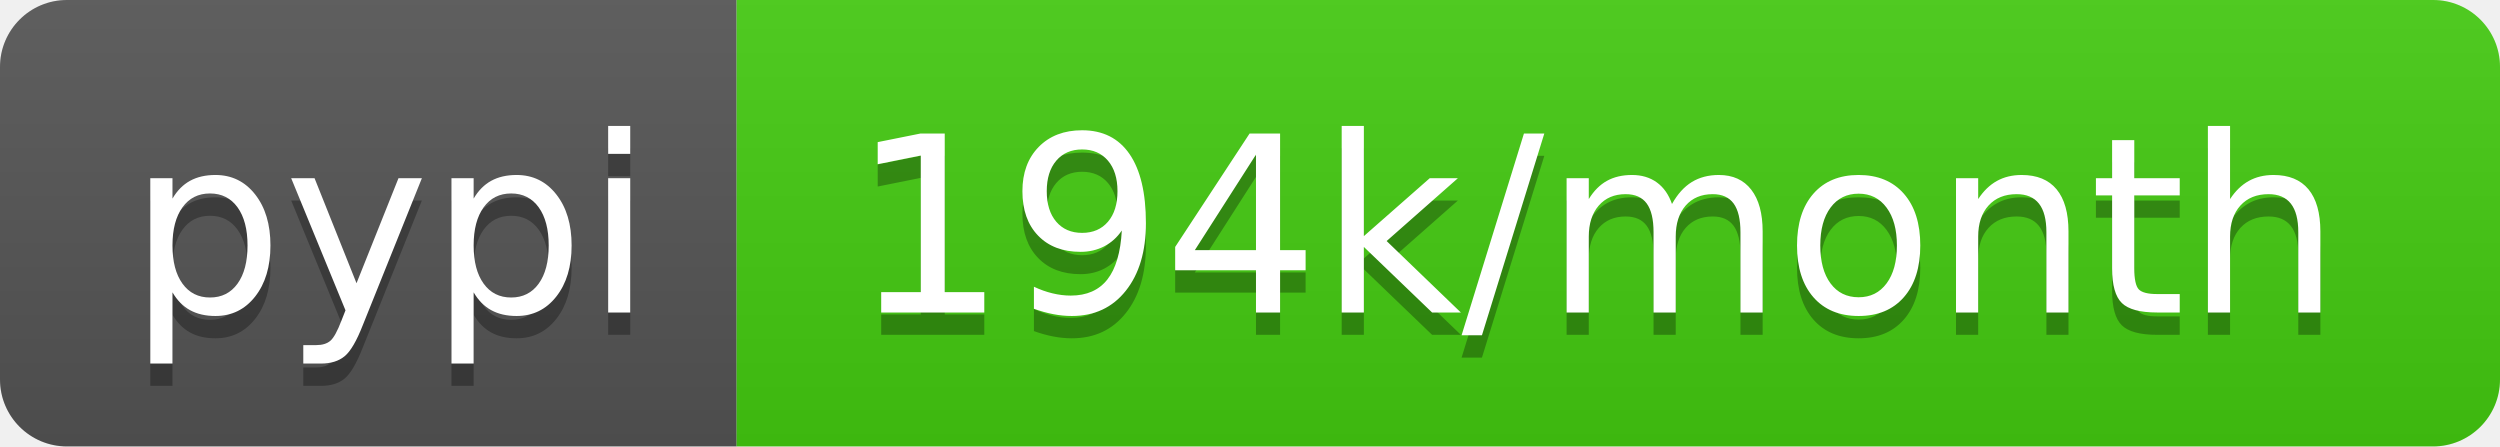
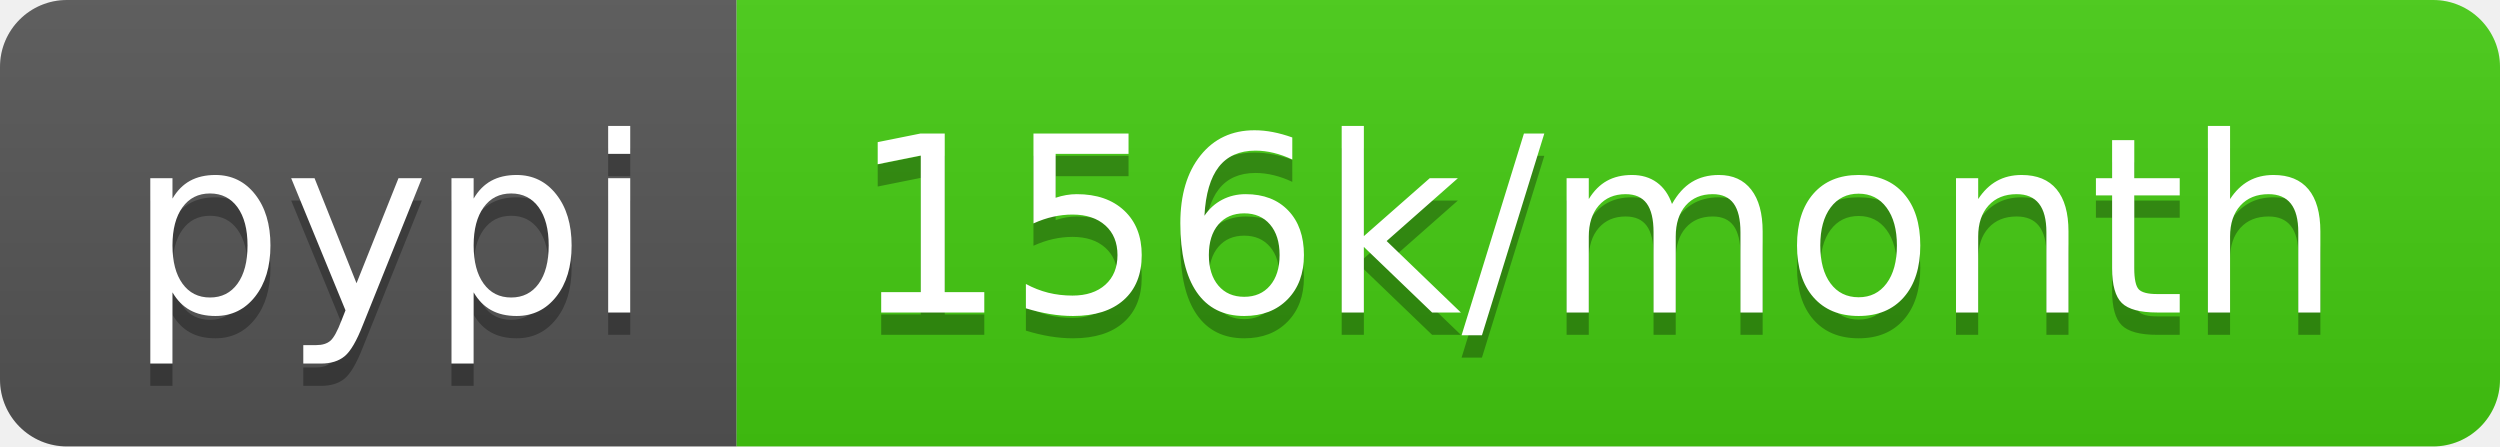
- <svg xmlns="http://www.w3.org/2000/svg" width="112" height="20" role="img" aria-label="pypi: 194k/month">
+ <svg xmlns="http://www.w3.org/2000/svg" width="112" height="20" role="img" aria-label="pypi: 156k/month">
  <linearGradient id="s" x2="0" y2="100%">
    <stop offset="0" stop-color="#bbb" stop-opacity=".1" />
    <stop offset="1" stop-opacity=".1" />
  </linearGradient>
  <clipPath id="r">
    <rect width="112" height="20" rx="3" fill="#fff" />
  </clipPath>
  <g clip-path="url(#r)">
    <rect width="33" height="20" fill="#555" />
    <rect x="33" width="79" height="20" fill="#4c1" />
    <rect width="112" height="20" fill="url(#s)" />
  </g>
  <g fill="#fff" text-anchor="middle" font-family="Verdana,Geneva,DejaVu Sans,sans-serif" text-rendering="geometricPrecision" font-size="110">
    <text aria-hidden="true" x="175" y="150" fill="#010101" fill-opacity=".3" transform="scale(.1)" textLength="230">pypi</text>
    <text x="175" y="140" transform="scale(.1)" fill="#fff" textLength="230">pypi</text>
-     <text aria-hidden="true" x="715" y="150" fill="#010101" fill-opacity=".3" transform="scale(.1)" textLength="690">194k/month</text>
-     <text x="715" y="140" transform="scale(.1)" fill="#fff" textLength="690">194k/month</text>
+     <text aria-hidden="true" x="715" y="150" fill="#010101" fill-opacity=".3" transform="scale(.1)" textLength="690">156k/month</text>
+     <text x="715" y="140" transform="scale(.1)" fill="#fff" textLength="690">156k/month</text>
  </g>
</svg>
